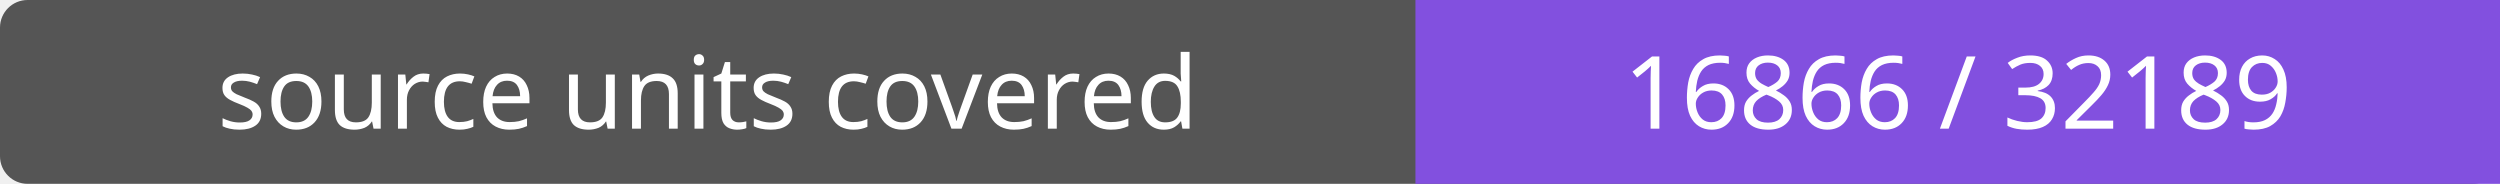
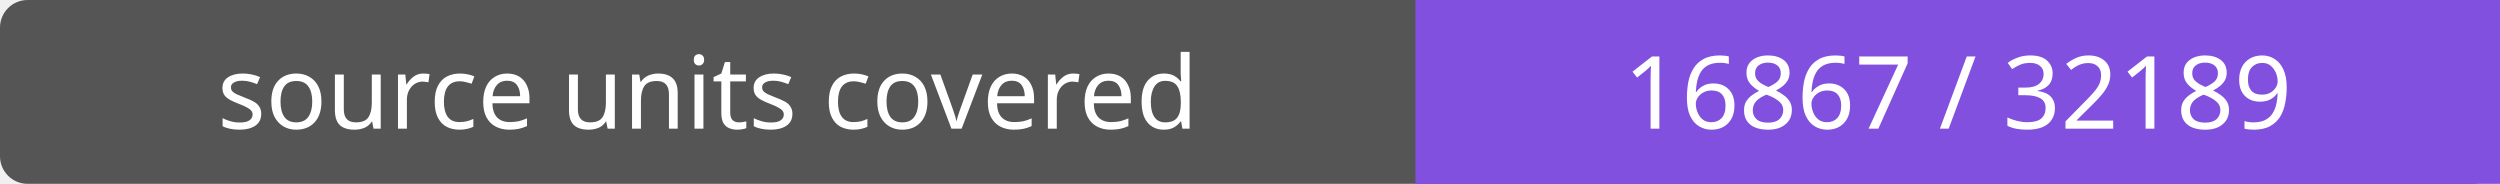
- <svg xmlns="http://www.w3.org/2000/svg" width="272" height="20" role="img" aria-label="source units covered: 16866 / 32189">
+ <svg xmlns="http://www.w3.org/2000/svg" width="272" height="20" role="img" aria-label="source units covered: 16867 / 32189">
  <rect width="272" height="20" rx="3" fill="#555" />
  <path fill="#8250df" d="M154 0h118v20H154z" />
  <g fill="#fff" text-anchor="middle" font-family="Verdana,sans-serif" font-size="11">
    <text x="77.0" y="14">source units covered</text>
-     <text x="213.0" y="14">16866 / 32189</text>
+     <text x="213.0" y="14">16867 / 32189</text>
  </g>
</svg>
